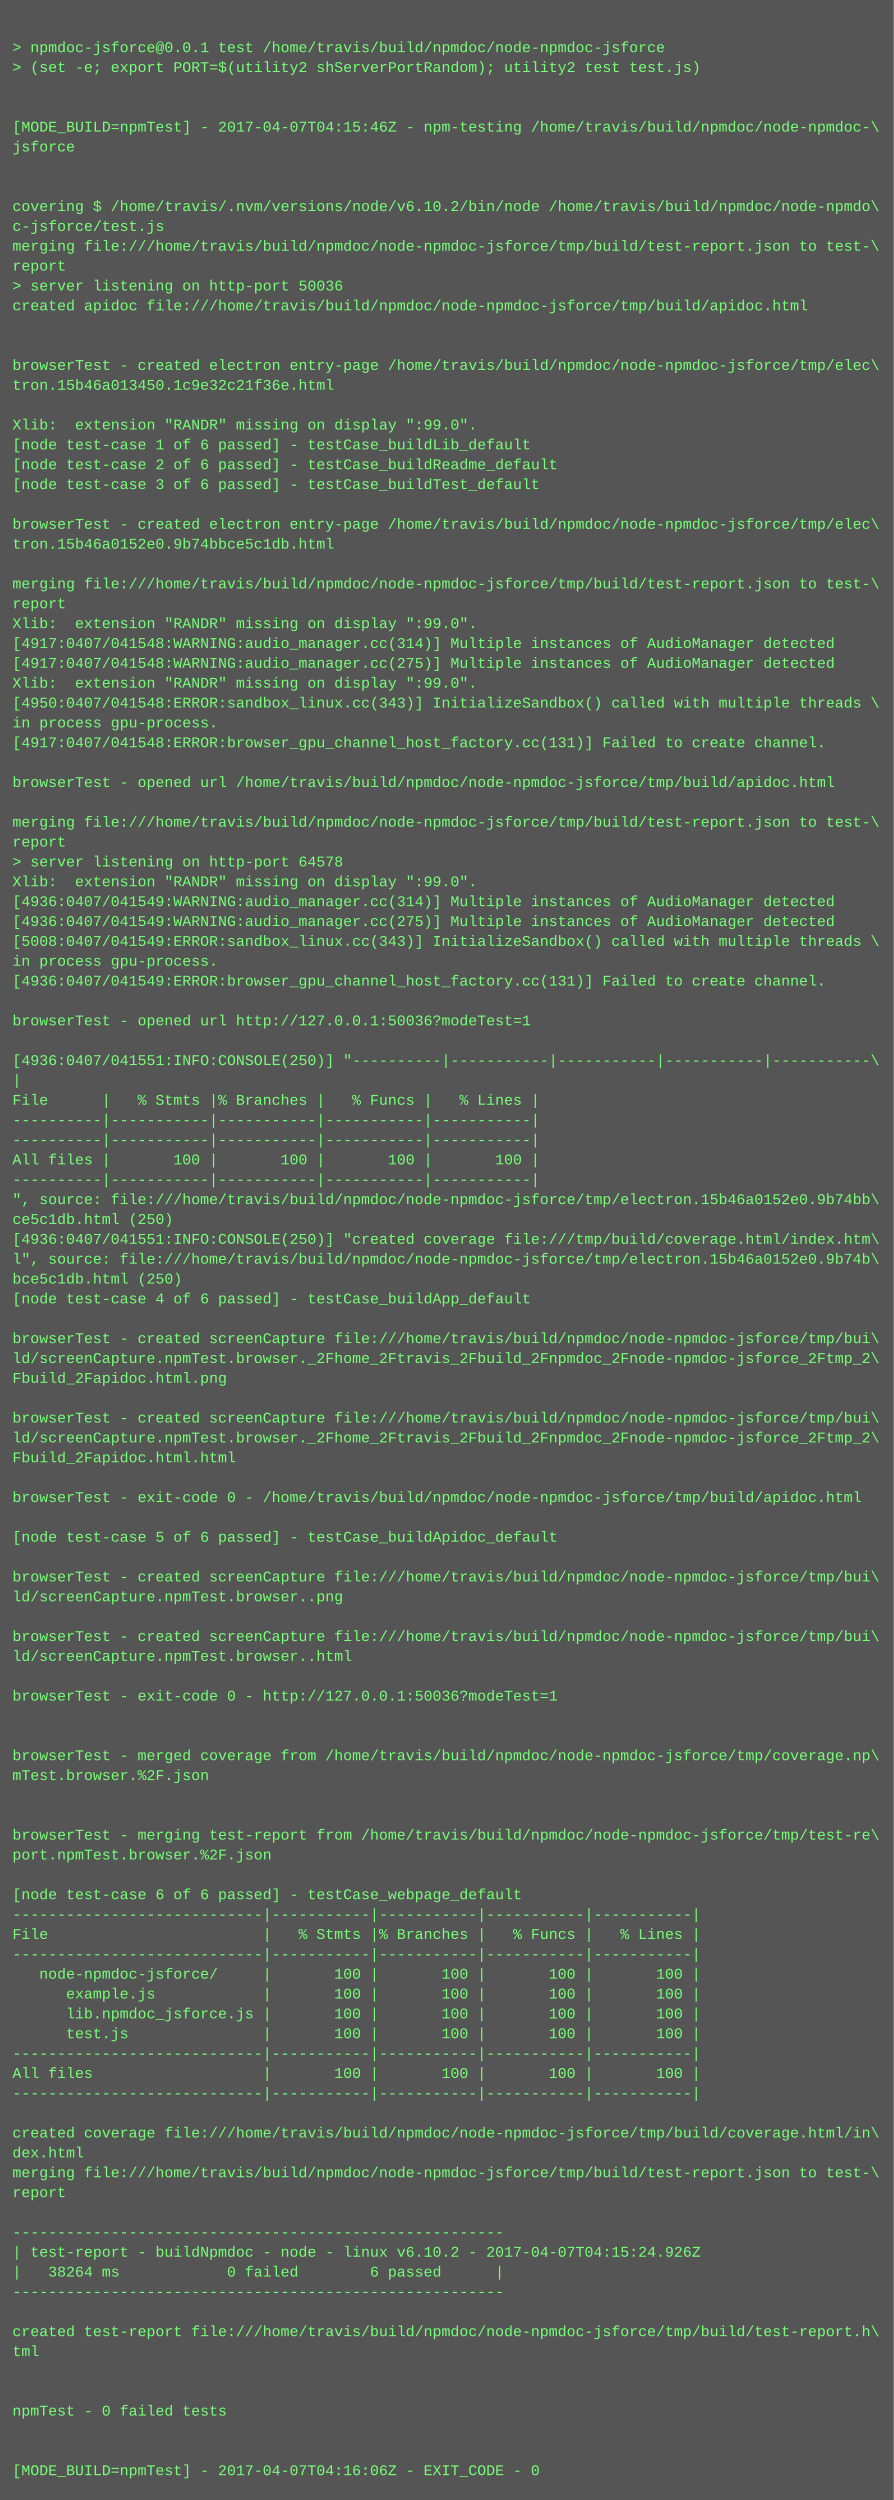
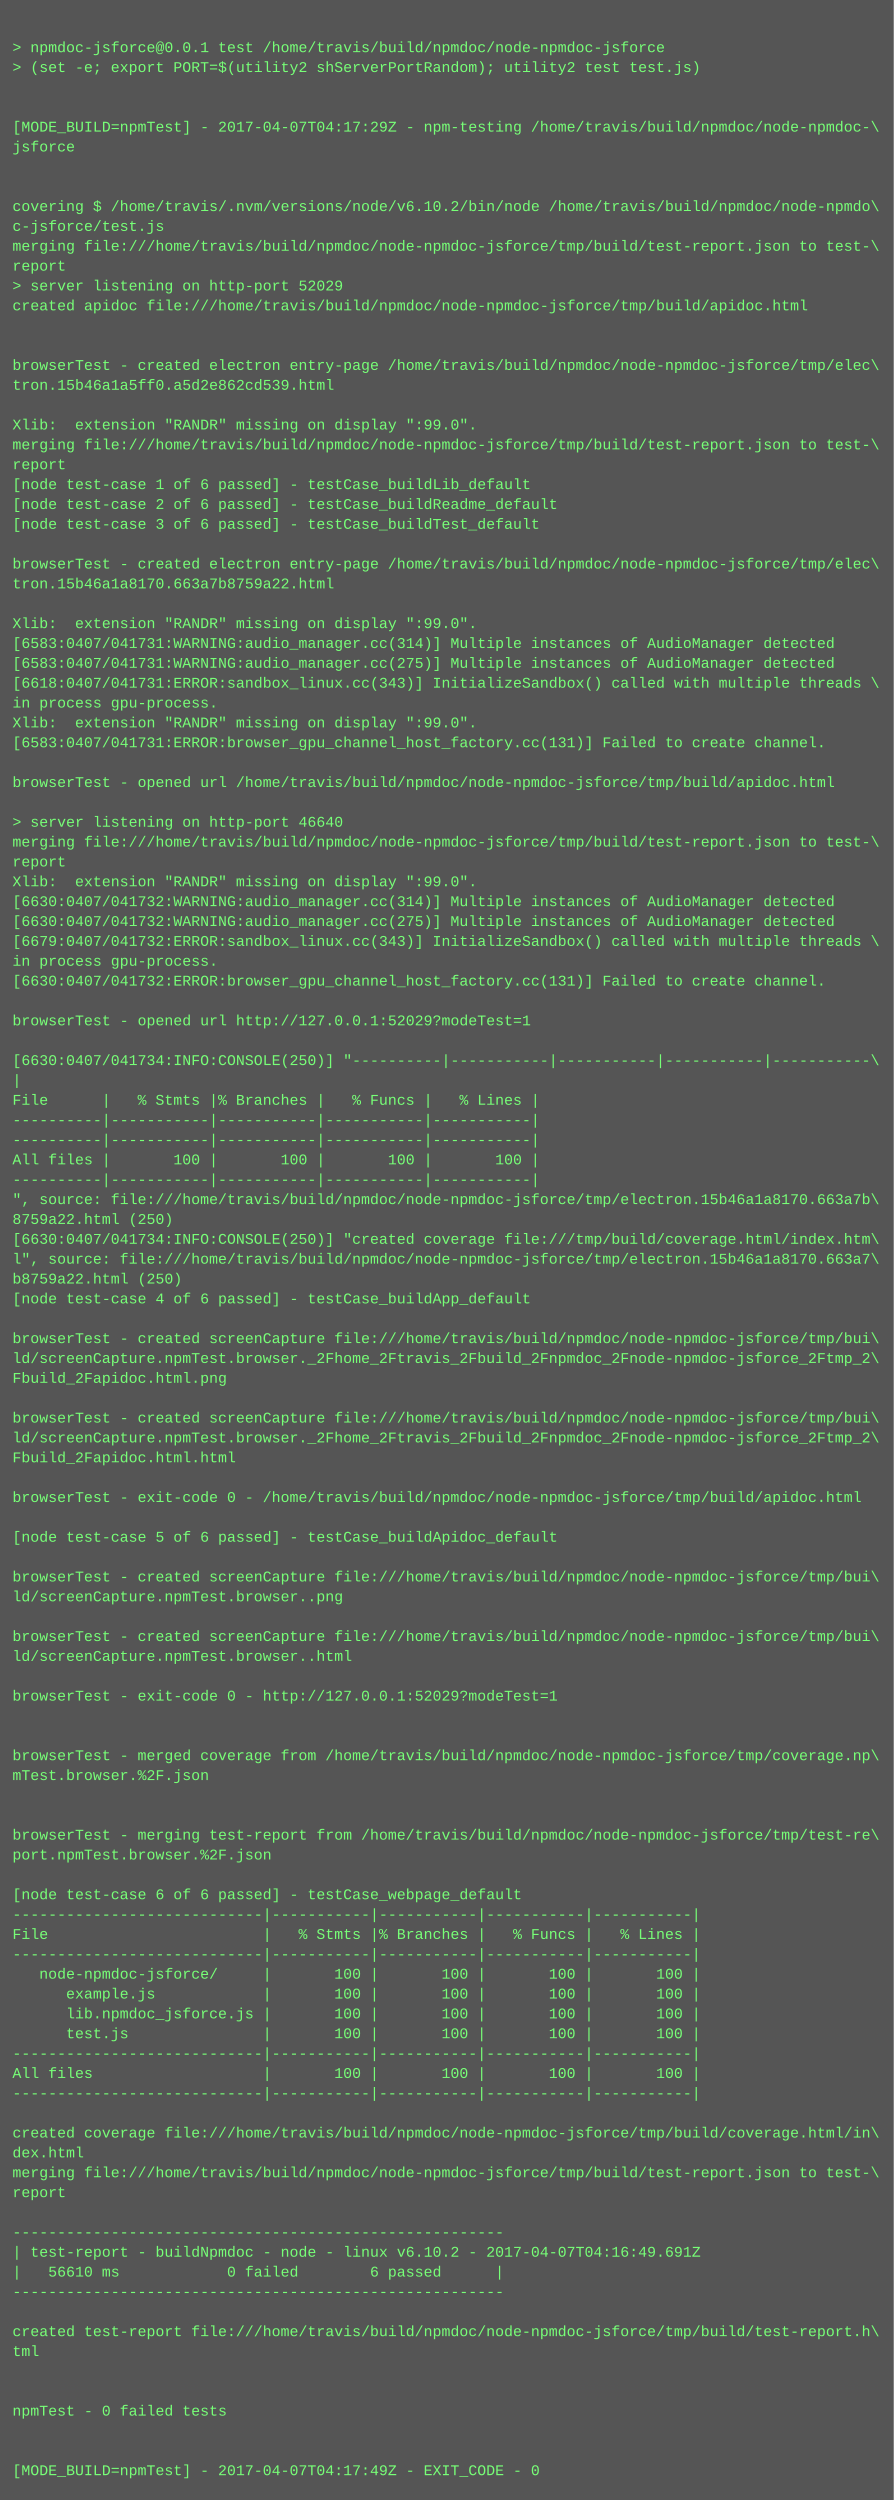
<svg xmlns="http://www.w3.org/2000/svg" height="2014" width="720">
  <rect height="2014" fill="#555" width="720" />
  <text fill="#7f7" font-family="Courier New" font-size="12" xml:space="preserve">
    <tspan x="10" y="26" />
    <tspan x="10" y="42">&gt; npmdoc-jsforce@0.0.1 test /home/travis/build/npmdoc/node-npmdoc-jsforce</tspan>
    <tspan x="10" y="58">&gt; (set -e; export PORT=$(utility2 shServerPortRandom); utility2 test test.js)</tspan>
    <tspan x="10" y="74" />
    <tspan x="10" y="90" />
-     <tspan x="10" y="106">[MODE_BUILD=npmTest] - 2017-04-07T04:15:46Z - npm-testing /home/travis/build/npmdoc/node-npmdoc-\</tspan>
+     <tspan x="10" y="106">[MODE_BUILD=npmTest] - 2017-04-07T04:17:29Z - npm-testing /home/travis/build/npmdoc/node-npmdoc-\</tspan>
    <tspan x="10" y="122">jsforce</tspan>
    <tspan x="10" y="138" />
    <tspan x="10" y="154" />
    <tspan x="10" y="170">covering $ /home/travis/.nvm/versions/node/v6.10.2/bin/node /home/travis/build/npmdoc/node-npmdo\</tspan>
    <tspan x="10" y="186">c-jsforce/test.js</tspan>
    <tspan x="10" y="202">merging file:///home/travis/build/npmdoc/node-npmdoc-jsforce/tmp/build/test-report.json to test-\</tspan>
    <tspan x="10" y="218">report</tspan>
-     <tspan x="10" y="234">&gt; server listening on http-port 50036</tspan>
+     <tspan x="10" y="234">&gt; server listening on http-port 52029</tspan>
    <tspan x="10" y="250">created apidoc file:///home/travis/build/npmdoc/node-npmdoc-jsforce/tmp/build/apidoc.html</tspan>
    <tspan x="10" y="266" />
    <tspan x="10" y="282" />
    <tspan x="10" y="298">browserTest - created electron entry-page /home/travis/build/npmdoc/node-npmdoc-jsforce/tmp/elec\</tspan>
-     <tspan x="10" y="314">tron.15b46a013450.1c9e32c21f36e.html</tspan>
+     <tspan x="10" y="314">tron.15b46a1a5ff0.a5d2e862cd539.html</tspan>
    <tspan x="10" y="330" />
    <tspan x="10" y="346">Xlib:  extension "RANDR" missing on display ":99.0".</tspan>
-     <tspan x="10" y="362">[node test-case 1 of 6 passed] - testCase_buildLib_default</tspan>
-     <tspan x="10" y="378">[node test-case 2 of 6 passed] - testCase_buildReadme_default</tspan>
-     <tspan x="10" y="394">[node test-case 3 of 6 passed] - testCase_buildTest_default</tspan>
-     <tspan x="10" y="410" />
-     <tspan x="10" y="426">browserTest - created electron entry-page /home/travis/build/npmdoc/node-npmdoc-jsforce/tmp/elec\</tspan>
-     <tspan x="10" y="442">tron.15b46a0152e0.9b74bbce5c1db.html</tspan>
-     <tspan x="10" y="458" />
-     <tspan x="10" y="474">merging file:///home/travis/build/npmdoc/node-npmdoc-jsforce/tmp/build/test-report.json to test-\</tspan>
-     <tspan x="10" y="490">report</tspan>
+     <tspan x="10" y="362">merging file:///home/travis/build/npmdoc/node-npmdoc-jsforce/tmp/build/test-report.json to test-\</tspan>
+     <tspan x="10" y="378">report</tspan>
+     <tspan x="10" y="394">[node test-case 1 of 6 passed] - testCase_buildLib_default</tspan>
+     <tspan x="10" y="410">[node test-case 2 of 6 passed] - testCase_buildReadme_default</tspan>
+     <tspan x="10" y="426">[node test-case 3 of 6 passed] - testCase_buildTest_default</tspan>
+     <tspan x="10" y="442" />
+     <tspan x="10" y="458">browserTest - created electron entry-page /home/travis/build/npmdoc/node-npmdoc-jsforce/tmp/elec\</tspan>
+     <tspan x="10" y="474">tron.15b46a1a8170.663a7b8759a22.html</tspan>
+     <tspan x="10" y="490" />
    <tspan x="10" y="506">Xlib:  extension "RANDR" missing on display ":99.0".</tspan>
-     <tspan x="10" y="522">[4917:0407/041548:WARNING:audio_manager.cc(314)] Multiple instances of AudioManager detected</tspan>
-     <tspan x="10" y="538">[4917:0407/041548:WARNING:audio_manager.cc(275)] Multiple instances of AudioManager detected</tspan>
-     <tspan x="10" y="554">Xlib:  extension "RANDR" missing on display ":99.0".</tspan>
-     <tspan x="10" y="570">[4950:0407/041548:ERROR:sandbox_linux.cc(343)] InitializeSandbox() called with multiple threads \</tspan>
-     <tspan x="10" y="586">in process gpu-process. </tspan>
-     <tspan x="10" y="602">[4917:0407/041548:ERROR:browser_gpu_channel_host_factory.cc(131)] Failed to create channel.</tspan>
+     <tspan x="10" y="522">[6583:0407/041731:WARNING:audio_manager.cc(314)] Multiple instances of AudioManager detected</tspan>
+     <tspan x="10" y="538">[6583:0407/041731:WARNING:audio_manager.cc(275)] Multiple instances of AudioManager detected</tspan>
+     <tspan x="10" y="554">[6618:0407/041731:ERROR:sandbox_linux.cc(343)] InitializeSandbox() called with multiple threads \</tspan>
+     <tspan x="10" y="570">in process gpu-process. </tspan>
+     <tspan x="10" y="586">Xlib:  extension "RANDR" missing on display ":99.0".</tspan>
+     <tspan x="10" y="602">[6583:0407/041731:ERROR:browser_gpu_channel_host_factory.cc(131)] Failed to create channel.</tspan>
    <tspan x="10" y="618" />
    <tspan x="10" y="634">browserTest - opened url /home/travis/build/npmdoc/node-npmdoc-jsforce/tmp/build/apidoc.html</tspan>
    <tspan x="10" y="650" />
-     <tspan x="10" y="666">merging file:///home/travis/build/npmdoc/node-npmdoc-jsforce/tmp/build/test-report.json to test-\</tspan>
-     <tspan x="10" y="682">report</tspan>
-     <tspan x="10" y="698">&gt; server listening on http-port 64578</tspan>
+     <tspan x="10" y="666">&gt; server listening on http-port 46640</tspan>
+     <tspan x="10" y="682">merging file:///home/travis/build/npmdoc/node-npmdoc-jsforce/tmp/build/test-report.json to test-\</tspan>
+     <tspan x="10" y="698">report</tspan>
    <tspan x="10" y="714">Xlib:  extension "RANDR" missing on display ":99.0".</tspan>
-     <tspan x="10" y="730">[4936:0407/041549:WARNING:audio_manager.cc(314)] Multiple instances of AudioManager detected</tspan>
-     <tspan x="10" y="746">[4936:0407/041549:WARNING:audio_manager.cc(275)] Multiple instances of AudioManager detected</tspan>
-     <tspan x="10" y="762">[5008:0407/041549:ERROR:sandbox_linux.cc(343)] InitializeSandbox() called with multiple threads \</tspan>
+     <tspan x="10" y="730">[6630:0407/041732:WARNING:audio_manager.cc(314)] Multiple instances of AudioManager detected</tspan>
+     <tspan x="10" y="746">[6630:0407/041732:WARNING:audio_manager.cc(275)] Multiple instances of AudioManager detected</tspan>
+     <tspan x="10" y="762">[6679:0407/041732:ERROR:sandbox_linux.cc(343)] InitializeSandbox() called with multiple threads \</tspan>
    <tspan x="10" y="778">in process gpu-process. </tspan>
-     <tspan x="10" y="794">[4936:0407/041549:ERROR:browser_gpu_channel_host_factory.cc(131)] Failed to create channel.</tspan>
+     <tspan x="10" y="794">[6630:0407/041732:ERROR:browser_gpu_channel_host_factory.cc(131)] Failed to create channel.</tspan>
    <tspan x="10" y="810" />
-     <tspan x="10" y="826">browserTest - opened url http://127.0.0.1:50036?modeTest=1</tspan>
+     <tspan x="10" y="826">browserTest - opened url http://127.0.0.1:52029?modeTest=1</tspan>
    <tspan x="10" y="842" />
-     <tspan x="10" y="858">[4936:0407/041551:INFO:CONSOLE(250)] "----------|-----------|-----------|-----------|-----------\</tspan>
+     <tspan x="10" y="858">[6630:0407/041734:INFO:CONSOLE(250)] "----------|-----------|-----------|-----------|-----------\</tspan>
    <tspan x="10" y="874">|</tspan>
    <tspan x="10" y="890">File      |   % Stmts |% Branches |   % Funcs |   % Lines |</tspan>
    <tspan x="10" y="906">----------|-----------|-----------|-----------|-----------|</tspan>
    <tspan x="10" y="922">----------|-----------|-----------|-----------|-----------|</tspan>
    <tspan x="10" y="938">All files |       100 |       100 |       100 |       100 |</tspan>
    <tspan x="10" y="954">----------|-----------|-----------|-----------|-----------|</tspan>
-     <tspan x="10" y="970">", source: file:///home/travis/build/npmdoc/node-npmdoc-jsforce/tmp/electron.15b46a0152e0.9b74bb\</tspan>
-     <tspan x="10" y="986">ce5c1db.html (250)</tspan>
-     <tspan x="10" y="1002">[4936:0407/041551:INFO:CONSOLE(250)] "created coverage file:///tmp/build/coverage.html/index.htm\</tspan>
-     <tspan x="10" y="1018">l", source: file:///home/travis/build/npmdoc/node-npmdoc-jsforce/tmp/electron.15b46a0152e0.9b74b\</tspan>
-     <tspan x="10" y="1034">bce5c1db.html (250)</tspan>
+     <tspan x="10" y="970">", source: file:///home/travis/build/npmdoc/node-npmdoc-jsforce/tmp/electron.15b46a1a8170.663a7b\</tspan>
+     <tspan x="10" y="986">8759a22.html (250)</tspan>
+     <tspan x="10" y="1002">[6630:0407/041734:INFO:CONSOLE(250)] "created coverage file:///tmp/build/coverage.html/index.htm\</tspan>
+     <tspan x="10" y="1018">l", source: file:///home/travis/build/npmdoc/node-npmdoc-jsforce/tmp/electron.15b46a1a8170.663a7\</tspan>
+     <tspan x="10" y="1034">b8759a22.html (250)</tspan>
    <tspan x="10" y="1050">[node test-case 4 of 6 passed] - testCase_buildApp_default</tspan>
    <tspan x="10" y="1066" />
    <tspan x="10" y="1082">browserTest - created screenCapture file:///home/travis/build/npmdoc/node-npmdoc-jsforce/tmp/bui\</tspan>
    <tspan x="10" y="1098">ld/screenCapture.npmTest.browser._2Fhome_2Ftravis_2Fbuild_2Fnpmdoc_2Fnode-npmdoc-jsforce_2Ftmp_2\</tspan>
    <tspan x="10" y="1114">Fbuild_2Fapidoc.html.png</tspan>
    <tspan x="10" y="1130" />
    <tspan x="10" y="1146">browserTest - created screenCapture file:///home/travis/build/npmdoc/node-npmdoc-jsforce/tmp/bui\</tspan>
    <tspan x="10" y="1162">ld/screenCapture.npmTest.browser._2Fhome_2Ftravis_2Fbuild_2Fnpmdoc_2Fnode-npmdoc-jsforce_2Ftmp_2\</tspan>
    <tspan x="10" y="1178">Fbuild_2Fapidoc.html.html</tspan>
    <tspan x="10" y="1194" />
    <tspan x="10" y="1210">browserTest - exit-code 0 - /home/travis/build/npmdoc/node-npmdoc-jsforce/tmp/build/apidoc.html</tspan>
    <tspan x="10" y="1226" />
    <tspan x="10" y="1242">[node test-case 5 of 6 passed] - testCase_buildApidoc_default</tspan>
    <tspan x="10" y="1258" />
    <tspan x="10" y="1274">browserTest - created screenCapture file:///home/travis/build/npmdoc/node-npmdoc-jsforce/tmp/bui\</tspan>
    <tspan x="10" y="1290">ld/screenCapture.npmTest.browser..png</tspan>
    <tspan x="10" y="1306" />
    <tspan x="10" y="1322">browserTest - created screenCapture file:///home/travis/build/npmdoc/node-npmdoc-jsforce/tmp/bui\</tspan>
    <tspan x="10" y="1338">ld/screenCapture.npmTest.browser..html</tspan>
    <tspan x="10" y="1354" />
-     <tspan x="10" y="1370">browserTest - exit-code 0 - http://127.0.0.1:50036?modeTest=1</tspan>
+     <tspan x="10" y="1370">browserTest - exit-code 0 - http://127.0.0.1:52029?modeTest=1</tspan>
    <tspan x="10" y="1386" />
    <tspan x="10" y="1402" />
    <tspan x="10" y="1418">browserTest - merged coverage from /home/travis/build/npmdoc/node-npmdoc-jsforce/tmp/coverage.np\</tspan>
    <tspan x="10" y="1434">mTest.browser.%2F.json</tspan>
    <tspan x="10" y="1450" />
    <tspan x="10" y="1466" />
    <tspan x="10" y="1482">browserTest - merging test-report from /home/travis/build/npmdoc/node-npmdoc-jsforce/tmp/test-re\</tspan>
    <tspan x="10" y="1498">port.npmTest.browser.%2F.json</tspan>
    <tspan x="10" y="1514" />
    <tspan x="10" y="1530">[node test-case 6 of 6 passed] - testCase_webpage_default</tspan>
    <tspan x="10" y="1546">----------------------------|-----------|-----------|-----------|-----------|</tspan>
    <tspan x="10" y="1562">File                        |   % Stmts |% Branches |   % Funcs |   % Lines |</tspan>
    <tspan x="10" y="1578">----------------------------|-----------|-----------|-----------|-----------|</tspan>
    <tspan x="10" y="1594">   node-npmdoc-jsforce/     |       100 |       100 |       100 |       100 |</tspan>
    <tspan x="10" y="1610">      example.js            |       100 |       100 |       100 |       100 |</tspan>
    <tspan x="10" y="1626">      lib.npmdoc_jsforce.js |       100 |       100 |       100 |       100 |</tspan>
    <tspan x="10" y="1642">      test.js               |       100 |       100 |       100 |       100 |</tspan>
    <tspan x="10" y="1658">----------------------------|-----------|-----------|-----------|-----------|</tspan>
    <tspan x="10" y="1674">All files                   |       100 |       100 |       100 |       100 |</tspan>
    <tspan x="10" y="1690">----------------------------|-----------|-----------|-----------|-----------|</tspan>
    <tspan x="10" y="1706" />
    <tspan x="10" y="1722">created coverage file:///home/travis/build/npmdoc/node-npmdoc-jsforce/tmp/build/coverage.html/in\</tspan>
    <tspan x="10" y="1738">dex.html</tspan>
    <tspan x="10" y="1754">merging file:///home/travis/build/npmdoc/node-npmdoc-jsforce/tmp/build/test-report.json to test-\</tspan>
    <tspan x="10" y="1770">report</tspan>
    <tspan x="10" y="1786" />
    <tspan x="10" y="1802">-------------------------------------------------------</tspan>
-     <tspan x="10" y="1818">| test-report - buildNpmdoc - node - linux v6.10.2 - 2017-04-07T04:15:24.926Z</tspan>
-     <tspan x="10" y="1834">|   38264 ms            0 failed        6 passed      |</tspan>
+     <tspan x="10" y="1818">| test-report - buildNpmdoc - node - linux v6.10.2 - 2017-04-07T04:16:49.691Z</tspan>
+     <tspan x="10" y="1834">|   56610 ms            0 failed        6 passed      |</tspan>
    <tspan x="10" y="1850">-------------------------------------------------------</tspan>
    <tspan x="10" y="1866" />
    <tspan x="10" y="1882">created test-report file:///home/travis/build/npmdoc/node-npmdoc-jsforce/tmp/build/test-report.h\</tspan>
    <tspan x="10" y="1898">tml</tspan>
    <tspan x="10" y="1914" />
    <tspan x="10" y="1930" />
    <tspan x="10" y="1946">npmTest - 0 failed tests</tspan>
    <tspan x="10" y="1962" />
    <tspan x="10" y="1978" />
-     <tspan x="10" y="1994">[MODE_BUILD=npmTest] - 2017-04-07T04:16:06Z - EXIT_CODE - 0</tspan>
+     <tspan x="10" y="1994">[MODE_BUILD=npmTest] - 2017-04-07T04:17:49Z - EXIT_CODE - 0</tspan>
  </text>
</svg>
